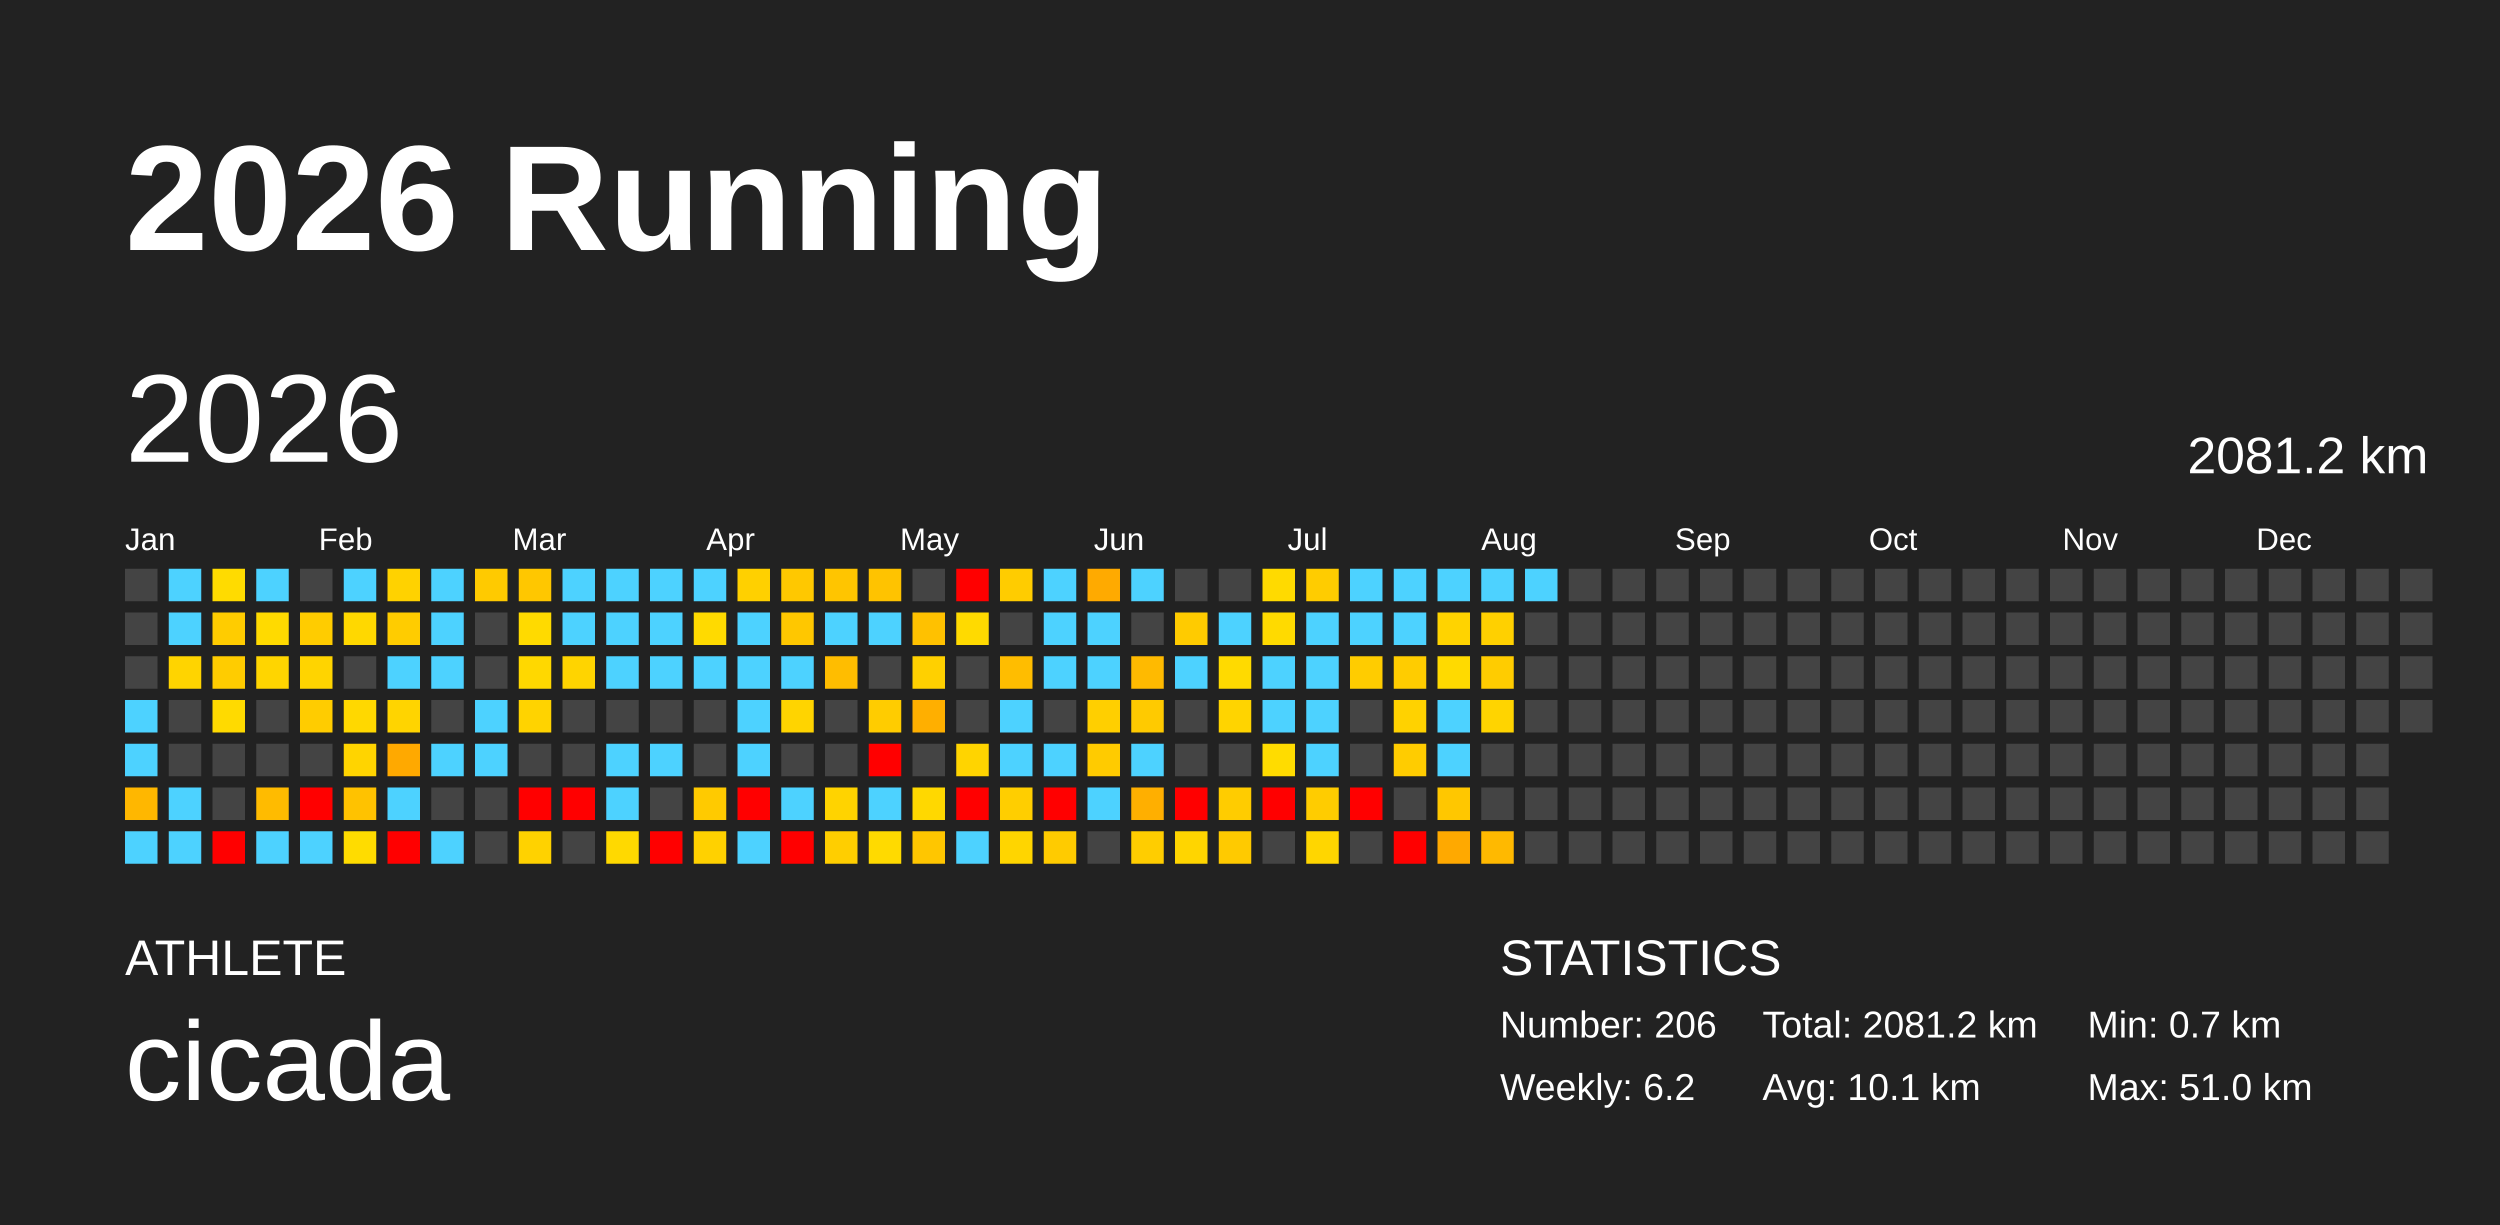
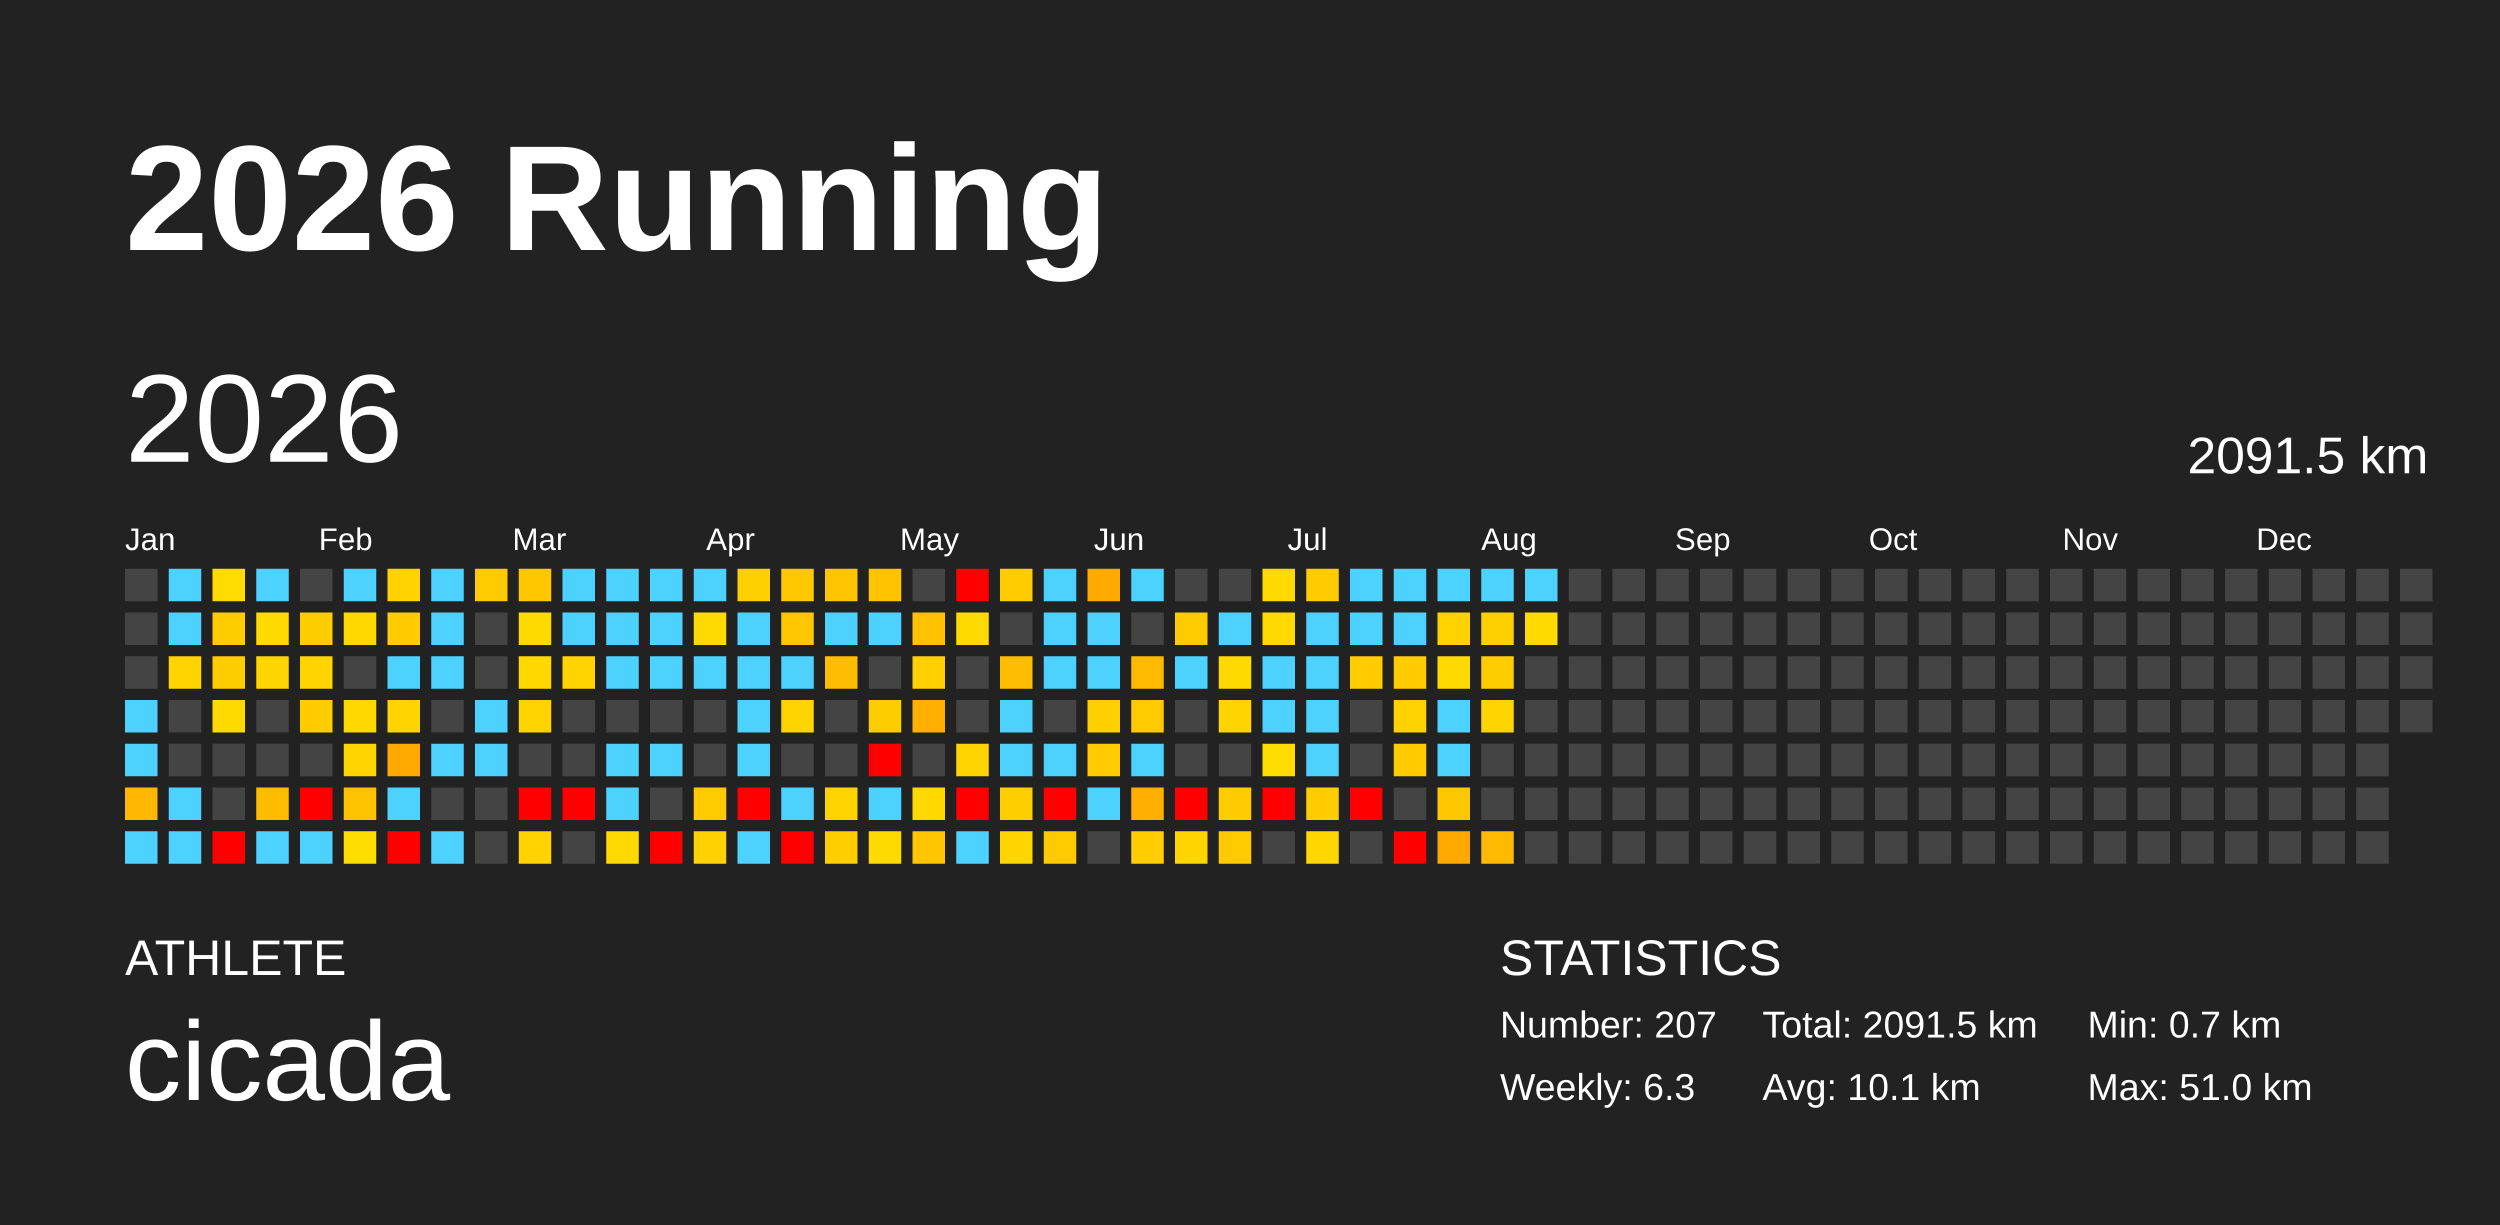
<svg xmlns="http://www.w3.org/2000/svg" baseProfile="full" height="98mm" version="1.1" viewBox="0,0,200,98" width="200mm">
  <defs />
  <rect fill="#222222" height="98" width="200" x="0" y="0" />
  <text fill="#FFFFFF" style="font-size:12px; font-family:Arial; font-weight:bold;" x="10" y="20">2026 Running</text>
  <text fill="#FFFFFF" style="font-size:4px; font-family:Arial" x="10" y="78">ATHLETE</text>
  <text fill="#FFFFFF" style="font-size:9px; font-family:Arial" x="10" y="88">cicada</text>
  <text fill="#FFFFFF" style="font-size:4px; font-family:Arial" x="120" y="78">STATISTICS</text>
-   <text fill="#FFFFFF" style="font-size:3px; font-family:Arial" x="120" y="83">Number: 206</text>
-   <text fill="#FFFFFF" style="font-size:3px; font-family:Arial" x="120" y="88">Weekly: 6.2</text>
-   <text fill="#FFFFFF" style="font-size:3px; font-family:Arial" x="141" y="83">Total: 2081.2 km</text>
+   <text fill="#FFFFFF" style="font-size:3px; font-family:Arial" x="120" y="83">Number: 207</text>
+   <text fill="#FFFFFF" style="font-size:3px; font-family:Arial" x="120" y="88">Weekly: 6.3</text>
+   <text fill="#FFFFFF" style="font-size:3px; font-family:Arial" x="141" y="83">Total: 2091.5 km</text>
  <text fill="#FFFFFF" style="font-size:3px; font-family:Arial" x="141" y="88">Avg: 10.1 km</text>
  <text fill="#FFFFFF" style="font-size:3px; font-family:Arial" x="167" y="83">Min: 0.7 km</text>
  <text fill="#FFFFFF" style="font-size:3px; font-family:Arial" x="167" y="88">Max: 51.0 km</text>
  <text dominant-baseline="hanging" fill="#FFFFFF" style="font-size:10.0px; font-family:Arial;" x="10" y="30">2026</text>
-   <text dominant-baseline="hanging" fill="#FFFFFF" style="font-size:4.125px; font-family:Arial;" x="175" y="35">2081.2 km</text>
+   <text dominant-baseline="hanging" fill="#FFFFFF" style="font-size:4.125px; font-family:Arial;" x="175" y="35">2091.5 km</text>
  <text fill="#FFFFFF" style="font-size:2.5px; font-family:Arial" x="10.0" y="44">Jan</text>
  <text fill="#FFFFFF" style="font-size:2.5px; font-family:Arial" x="25.5" y="44">Feb</text>
  <text fill="#FFFFFF" style="font-size:2.5px; font-family:Arial" x="41.0" y="44">Mar</text>
  <text fill="#FFFFFF" style="font-size:2.5px; font-family:Arial" x="56.5" y="44">Apr</text>
  <text fill="#FFFFFF" style="font-size:2.5px; font-family:Arial" x="72.0" y="44">May</text>
  <text fill="#FFFFFF" style="font-size:2.5px; font-family:Arial" x="87.5" y="44">Jun</text>
  <text fill="#FFFFFF" style="font-size:2.5px; font-family:Arial" x="103.0" y="44">Jul</text>
  <text fill="#FFFFFF" style="font-size:2.5px; font-family:Arial" x="118.5" y="44">Aug</text>
  <text fill="#FFFFFF" style="font-size:2.5px; font-family:Arial" x="134.0" y="44">Sep</text>
  <text fill="#FFFFFF" style="font-size:2.5px; font-family:Arial" x="149.5" y="44">Oct</text>
  <text fill="#FFFFFF" style="font-size:2.5px; font-family:Arial" x="165.0" y="44">Nov</text>
  <text fill="#FFFFFF" style="font-size:2.5px; font-family:Arial" x="180.5" y="44">Dec</text>
  <rect fill="#444444" height="2.6" width="2.6" x="10.0" y="45.5" />
  <rect fill="#444444" height="2.6" width="2.6" x="10.0" y="49.0" />
  <rect fill="#444444" height="2.6" width="2.6" x="10.0" y="52.5" />
  <rect fill="#4dd2ff" height="2.6" width="2.6" x="10.0" y="56.0" />
  <rect fill="#4dd2ff" height="2.6" width="2.6" x="10.0" y="59.5" />
  <rect fill="#ffb700" height="2.6" width="2.6" x="10.0" y="63.0" />
  <rect fill="#4dd2ff" height="2.6" width="2.6" x="10.0" y="66.5" />
  <rect fill="#4dd2ff" height="2.6" width="2.6" x="13.5" y="45.5" />
  <rect fill="#4dd2ff" height="2.6" width="2.6" x="13.5" y="49.0" />
  <rect fill="#ffd400" height="2.6" width="2.6" x="13.5" y="52.5" />
  <rect fill="#444444" height="2.6" width="2.6" x="13.5" y="56.0" />
  <rect fill="#444444" height="2.6" width="2.6" x="13.5" y="59.5" />
  <rect fill="#4dd2ff" height="2.6" width="2.6" x="13.5" y="63.0" />
  <rect fill="#4dd2ff" height="2.6" width="2.6" x="13.5" y="66.5" />
  <rect fill="#ffdb00" height="2.6" width="2.6" x="17.0" y="45.5" />
  <rect fill="#ffcc00" height="2.6" width="2.6" x="17.0" y="49.0" />
  <rect fill="#ffcc00" height="2.6" width="2.6" x="17.0" y="52.5" />
  <rect fill="#ffda00" height="2.6" width="2.6" x="17.0" y="56.0" />
  <rect fill="#444444" height="2.6" width="2.6" x="17.0" y="59.5" />
  <rect fill="#444444" height="2.6" width="2.6" x="17.0" y="63.0" />
  <rect fill="red" height="2.6" width="2.6" x="17.0" y="66.5" />
  <rect fill="#4dd2ff" height="2.6" width="2.6" x="20.5" y="45.5" />
  <rect fill="#ffda00" height="2.6" width="2.6" x="20.5" y="49.0" />
  <rect fill="#ffd500" height="2.6" width="2.6" x="20.5" y="52.5" />
  <rect fill="#444444" height="2.6" width="2.6" x="20.5" y="56.0" />
  <rect fill="#444444" height="2.6" width="2.6" x="20.5" y="59.5" />
  <rect fill="#ffbb00" height="2.6" width="2.6" x="20.5" y="63.0" />
  <rect fill="#4dd2ff" height="2.6" width="2.6" x="20.5" y="66.5" />
  <rect fill="#444444" height="2.6" width="2.6" x="24.0" y="45.5" />
  <rect fill="#ffcc00" height="2.6" width="2.6" x="24.0" y="49.0" />
  <rect fill="#ffd400" height="2.6" width="2.6" x="24.0" y="52.5" />
  <rect fill="#ffcc00" height="2.6" width="2.6" x="24.0" y="56.0" />
  <rect fill="#444444" height="2.6" width="2.6" x="24.0" y="59.5" />
  <rect fill="red" height="2.6" width="2.6" x="24.0" y="63.0" />
  <rect fill="#4dd2ff" height="2.6" width="2.6" x="24.0" y="66.5" />
  <rect fill="#4dd2ff" height="2.6" width="2.6" x="27.5" y="45.5" />
  <rect fill="#ffd800" height="2.6" width="2.6" x="27.5" y="49.0" />
  <rect fill="#444444" height="2.6" width="2.6" x="27.5" y="52.5" />
  <rect fill="#ffd800" height="2.6" width="2.6" x="27.5" y="56.0" />
  <rect fill="#ffd400" height="2.6" width="2.6" x="27.5" y="59.5" />
  <rect fill="#ffc200" height="2.6" width="2.6" x="27.5" y="63.0" />
  <rect fill="#ffdc00" height="2.6" width="2.6" x="27.5" y="66.5" />
  <rect fill="#ffd200" height="2.6" width="2.6" x="31.0" y="45.5" />
  <rect fill="#ffcc00" height="2.6" width="2.6" x="31.0" y="49.0" />
  <rect fill="#4dd2ff" height="2.6" width="2.6" x="31.0" y="52.5" />
  <rect fill="#ffd400" height="2.6" width="2.6" x="31.0" y="56.0" />
  <rect fill="#ffa900" height="2.6" width="2.6" x="31.0" y="59.5" />
  <rect fill="#4dd2ff" height="2.6" width="2.6" x="31.0" y="63.0" />
  <rect fill="red" height="2.6" width="2.6" x="31.0" y="66.5" />
  <rect fill="#4dd2ff" height="2.6" width="2.6" x="34.5" y="45.5" />
  <rect fill="#4dd2ff" height="2.6" width="2.6" x="34.5" y="49.0" />
  <rect fill="#4dd2ff" height="2.6" width="2.6" x="34.5" y="52.5" />
  <rect fill="#444444" height="2.6" width="2.6" x="34.5" y="56.0" />
  <rect fill="#4dd2ff" height="2.6" width="2.6" x="34.5" y="59.5" />
  <rect fill="#444444" height="2.6" width="2.6" x="34.5" y="63.0" />
  <rect fill="#4dd2ff" height="2.6" width="2.6" x="34.5" y="66.5" />
  <rect fill="#ffca00" height="2.6" width="2.6" x="38.0" y="45.5" />
  <rect fill="#444444" height="2.6" width="2.6" x="38.0" y="49.0" />
  <rect fill="#444444" height="2.6" width="2.6" x="38.0" y="52.5" />
  <rect fill="#4dd2ff" height="2.6" width="2.6" x="38.0" y="56.0" />
  <rect fill="#4dd2ff" height="2.6" width="2.6" x="38.0" y="59.5" />
  <rect fill="#444444" height="2.6" width="2.6" x="38.0" y="63.0" />
  <rect fill="#444444" height="2.6" width="2.6" x="38.0" y="66.5" />
  <rect fill="#ffc700" height="2.6" width="2.6" x="41.5" y="45.5" />
  <rect fill="#ffda00" height="2.6" width="2.6" x="41.5" y="49.0" />
  <rect fill="#ffd800" height="2.6" width="2.6" x="41.5" y="52.5" />
  <rect fill="#ffd300" height="2.6" width="2.6" x="41.5" y="56.0" />
  <rect fill="#444444" height="2.6" width="2.6" x="41.5" y="59.5" />
  <rect fill="red" height="2.6" width="2.6" x="41.5" y="63.0" />
  <rect fill="#ffd200" height="2.6" width="2.6" x="41.5" y="66.5" />
  <rect fill="#4dd2ff" height="2.6" width="2.6" x="45.0" y="45.5" />
  <rect fill="#4dd2ff" height="2.6" width="2.6" x="45.0" y="49.0" />
  <rect fill="#ffd400" height="2.6" width="2.6" x="45.0" y="52.5" />
  <rect fill="#444444" height="2.6" width="2.6" x="45.0" y="56.0" />
  <rect fill="#444444" height="2.6" width="2.6" x="45.0" y="59.5" />
  <rect fill="red" height="2.6" width="2.6" x="45.0" y="63.0" />
  <rect fill="#444444" height="2.6" width="2.6" x="45.0" y="66.5" />
  <rect fill="#4dd2ff" height="2.6" width="2.6" x="48.5" y="45.5" />
  <rect fill="#4dd2ff" height="2.6" width="2.6" x="48.5" y="49.0" />
  <rect fill="#4dd2ff" height="2.6" width="2.6" x="48.5" y="52.5" />
  <rect fill="#444444" height="2.6" width="2.6" x="48.5" y="56.0" />
  <rect fill="#4dd2ff" height="2.6" width="2.6" x="48.5" y="59.5" />
  <rect fill="#4dd2ff" height="2.6" width="2.6" x="48.5" y="63.0" />
  <rect fill="#ffd900" height="2.6" width="2.6" x="48.5" y="66.5" />
  <rect fill="#4dd2ff" height="2.6" width="2.6" x="52.0" y="45.5" />
  <rect fill="#4dd2ff" height="2.6" width="2.6" x="52.0" y="49.0" />
  <rect fill="#4dd2ff" height="2.6" width="2.6" x="52.0" y="52.5" />
  <rect fill="#444444" height="2.6" width="2.6" x="52.0" y="56.0" />
  <rect fill="#4dd2ff" height="2.6" width="2.6" x="52.0" y="59.5" />
  <rect fill="#444444" height="2.6" width="2.6" x="52.0" y="63.0" />
  <rect fill="red" height="2.6" width="2.6" x="52.0" y="66.5" />
  <rect fill="#4dd2ff" height="2.6" width="2.6" x="55.5" y="45.5" />
  <rect fill="#ffda00" height="2.6" width="2.6" x="55.5" y="49.0" />
  <rect fill="#4dd2ff" height="2.6" width="2.6" x="55.5" y="52.5" />
  <rect fill="#444444" height="2.6" width="2.6" x="55.5" y="56.0" />
  <rect fill="#444444" height="2.6" width="2.6" x="55.5" y="59.5" />
  <rect fill="#ffca00" height="2.6" width="2.6" x="55.5" y="63.0" />
  <rect fill="#ffd100" height="2.6" width="2.6" x="55.5" y="66.5" />
  <rect fill="#ffd000" height="2.6" width="2.6" x="59.0" y="45.5" />
  <rect fill="#4dd2ff" height="2.6" width="2.6" x="59.0" y="49.0" />
  <rect fill="#4dd2ff" height="2.6" width="2.6" x="59.0" y="52.5" />
  <rect fill="#4dd2ff" height="2.6" width="2.6" x="59.0" y="56.0" />
  <rect fill="#4dd2ff" height="2.6" width="2.6" x="59.0" y="59.5" />
  <rect fill="red" height="2.6" width="2.6" x="59.0" y="63.0" />
  <rect fill="#4dd2ff" height="2.6" width="2.6" x="59.0" y="66.5" />
  <rect fill="#ffc800" height="2.6" width="2.6" x="62.5" y="45.5" />
  <rect fill="#ffc700" height="2.6" width="2.6" x="62.5" y="49.0" />
  <rect fill="#4dd2ff" height="2.6" width="2.6" x="62.5" y="52.5" />
  <rect fill="#ffd400" height="2.6" width="2.6" x="62.5" y="56.0" />
  <rect fill="#444444" height="2.6" width="2.6" x="62.5" y="59.5" />
  <rect fill="#4dd2ff" height="2.6" width="2.6" x="62.5" y="63.0" />
  <rect fill="red" height="2.6" width="2.6" x="62.5" y="66.5" />
  <rect fill="#ffc500" height="2.6" width="2.6" x="66.0" y="45.5" />
  <rect fill="#4dd2ff" height="2.6" width="2.6" x="66.0" y="49.0" />
  <rect fill="#ffbd00" height="2.6" width="2.6" x="66.0" y="52.5" />
  <rect fill="#444444" height="2.6" width="2.6" x="66.0" y="56.0" />
  <rect fill="#444444" height="2.6" width="2.6" x="66.0" y="59.5" />
  <rect fill="#ffd300" height="2.6" width="2.6" x="66.0" y="63.0" />
  <rect fill="#ffce00" height="2.6" width="2.6" x="66.0" y="66.5" />
  <rect fill="#ffc300" height="2.6" width="2.6" x="69.5" y="45.5" />
  <rect fill="#4dd2ff" height="2.6" width="2.6" x="69.5" y="49.0" />
  <rect fill="#444444" height="2.6" width="2.6" x="69.5" y="52.5" />
  <rect fill="#ffcc00" height="2.6" width="2.6" x="69.5" y="56.0" />
  <rect fill="red" height="2.6" width="2.6" x="69.5" y="59.5" />
  <rect fill="#4dd2ff" height="2.6" width="2.6" x="69.5" y="63.0" />
  <rect fill="#ffda00" height="2.6" width="2.6" x="69.5" y="66.5" />
  <rect fill="#444444" height="2.6" width="2.6" x="73.0" y="45.5" />
  <rect fill="#ffc100" height="2.6" width="2.6" x="73.0" y="49.0" />
  <rect fill="#ffd000" height="2.6" width="2.6" x="73.0" y="52.5" />
  <rect fill="#ffaf00" height="2.6" width="2.6" x="73.0" y="56.0" />
  <rect fill="#444444" height="2.6" width="2.6" x="73.0" y="59.5" />
  <rect fill="#ffd800" height="2.6" width="2.6" x="73.0" y="63.0" />
  <rect fill="#ffc600" height="2.6" width="2.6" x="73.0" y="66.5" />
  <rect fill="red" height="2.6" width="2.6" x="76.5" y="45.5" />
  <rect fill="#ffda00" height="2.6" width="2.6" x="76.5" y="49.0" />
  <rect fill="#444444" height="2.6" width="2.6" x="76.5" y="52.5" />
  <rect fill="#444444" height="2.6" width="2.6" x="76.5" y="56.0" />
  <rect fill="#ffd400" height="2.6" width="2.6" x="76.5" y="59.5" />
  <rect fill="red" height="2.6" width="2.6" x="76.5" y="63.0" />
  <rect fill="#4dd2ff" height="2.6" width="2.6" x="76.5" y="66.5" />
  <rect fill="#ffcc00" height="2.6" width="2.6" x="80.0" y="45.5" />
  <rect fill="#444444" height="2.6" width="2.6" x="80.0" y="49.0" />
  <rect fill="#ffbd00" height="2.6" width="2.6" x="80.0" y="52.5" />
  <rect fill="#4dd2ff" height="2.6" width="2.6" x="80.0" y="56.0" />
  <rect fill="#4dd2ff" height="2.6" width="2.6" x="80.0" y="59.5" />
  <rect fill="#ffce00" height="2.6" width="2.6" x="80.0" y="63.0" />
  <rect fill="#ffd500" height="2.6" width="2.6" x="80.0" y="66.5" />
  <rect fill="#4dd2ff" height="2.6" width="2.6" x="83.5" y="45.5" />
  <rect fill="#4dd2ff" height="2.6" width="2.6" x="83.5" y="49.0" />
  <rect fill="#4dd2ff" height="2.6" width="2.6" x="83.5" y="52.5" />
  <rect fill="#444444" height="2.6" width="2.6" x="83.5" y="56.0" />
  <rect fill="#4dd2ff" height="2.6" width="2.6" x="83.5" y="59.5" />
  <rect fill="red" height="2.6" width="2.6" x="83.5" y="63.0" />
  <rect fill="#ffcb00" height="2.6" width="2.6" x="83.5" y="66.5" />
  <rect fill="#ffaa00" height="2.6" width="2.6" x="87.0" y="45.5" />
  <rect fill="#4dd2ff" height="2.6" width="2.6" x="87.0" y="49.0" />
  <rect fill="#4dd2ff" height="2.6" width="2.6" x="87.0" y="52.5" />
  <rect fill="#ffcf00" height="2.6" width="2.6" x="87.0" y="56.0" />
  <rect fill="#ffcb00" height="2.6" width="2.6" x="87.0" y="59.5" />
  <rect fill="#4dd2ff" height="2.6" width="2.6" x="87.0" y="63.0" />
  <rect fill="#444444" height="2.6" width="2.6" x="87.0" y="66.5" />
  <rect fill="#4dd2ff" height="2.6" width="2.6" x="90.5" y="45.5" />
  <rect fill="#444444" height="2.6" width="2.6" x="90.5" y="49.0" />
  <rect fill="#ffba00" height="2.6" width="2.6" x="90.5" y="52.5" />
  <rect fill="#ffca00" height="2.6" width="2.6" x="90.5" y="56.0" />
  <rect fill="#4dd2ff" height="2.6" width="2.6" x="90.5" y="59.5" />
  <rect fill="#ffaf00" height="2.6" width="2.6" x="90.5" y="63.0" />
  <rect fill="#ffcd00" height="2.6" width="2.6" x="90.5" y="66.5" />
  <rect fill="#444444" height="2.6" width="2.6" x="94.0" y="45.5" />
  <rect fill="#ffcb00" height="2.6" width="2.6" x="94.0" y="49.0" />
  <rect fill="#4dd2ff" height="2.6" width="2.6" x="94.0" y="52.5" />
  <rect fill="#444444" height="2.6" width="2.6" x="94.0" y="56.0" />
  <rect fill="#444444" height="2.6" width="2.6" x="94.0" y="59.5" />
  <rect fill="red" height="2.6" width="2.6" x="94.0" y="63.0" />
  <rect fill="#ffd500" height="2.6" width="2.6" x="94.0" y="66.5" />
  <rect fill="#444444" height="2.6" width="2.6" x="97.5" y="45.5" />
  <rect fill="#4dd2ff" height="2.6" width="2.6" x="97.5" y="49.0" />
  <rect fill="#ffda00" height="2.6" width="2.6" x="97.5" y="52.5" />
  <rect fill="#ffd400" height="2.6" width="2.6" x="97.5" y="56.0" />
  <rect fill="#444444" height="2.6" width="2.6" x="97.5" y="59.5" />
  <rect fill="#ffcc00" height="2.6" width="2.6" x="97.5" y="63.0" />
  <rect fill="#ffca00" height="2.6" width="2.6" x="97.5" y="66.5" />
  <rect fill="#ffda00" height="2.6" width="2.6" x="101.0" y="45.5" />
  <rect fill="#ffda00" height="2.6" width="2.6" x="101.0" y="49.0" />
  <rect fill="#4dd2ff" height="2.6" width="2.6" x="101.0" y="52.5" />
  <rect fill="#4dd2ff" height="2.6" width="2.6" x="101.0" y="56.0" />
  <rect fill="#ffdc00" height="2.6" width="2.6" x="101.0" y="59.5" />
  <rect fill="red" height="2.6" width="2.6" x="101.0" y="63.0" />
  <rect fill="#444444" height="2.6" width="2.6" x="101.0" y="66.5" />
  <rect fill="#ffcc00" height="2.6" width="2.6" x="104.5" y="45.5" />
  <rect fill="#4dd2ff" height="2.6" width="2.6" x="104.5" y="49.0" />
  <rect fill="#4dd2ff" height="2.6" width="2.6" x="104.5" y="52.5" />
  <rect fill="#4dd2ff" height="2.6" width="2.6" x="104.5" y="56.0" />
  <rect fill="#4dd2ff" height="2.6" width="2.6" x="104.5" y="59.5" />
  <rect fill="#ffcc00" height="2.6" width="2.6" x="104.5" y="63.0" />
  <rect fill="#ffd600" height="2.6" width="2.6" x="104.5" y="66.5" />
  <rect fill="#4dd2ff" height="2.6" width="2.6" x="108.0" y="45.5" />
  <rect fill="#4dd2ff" height="2.6" width="2.6" x="108.0" y="49.0" />
  <rect fill="#ffcc00" height="2.6" width="2.6" x="108.0" y="52.5" />
  <rect fill="#444444" height="2.6" width="2.6" x="108.0" y="56.0" />
  <rect fill="#444444" height="2.6" width="2.6" x="108.0" y="59.5" />
  <rect fill="red" height="2.6" width="2.6" x="108.0" y="63.0" />
  <rect fill="#444444" height="2.6" width="2.6" x="108.0" y="66.5" />
  <rect fill="#4dd2ff" height="2.6" width="2.6" x="111.5" y="45.5" />
  <rect fill="#4dd2ff" height="2.6" width="2.6" x="111.5" y="49.0" />
  <rect fill="#ffcc00" height="2.6" width="2.6" x="111.5" y="52.5" />
  <rect fill="#ffd200" height="2.6" width="2.6" x="111.5" y="56.0" />
  <rect fill="#ffcc00" height="2.6" width="2.6" x="111.5" y="59.5" />
  <rect fill="#444444" height="2.6" width="2.6" x="111.5" y="63.0" />
  <rect fill="red" height="2.6" width="2.6" x="111.5" y="66.5" />
  <rect fill="#4dd2ff" height="2.6" width="2.6" x="115.0" y="45.5" />
  <rect fill="#ffd300" height="2.6" width="2.6" x="115.0" y="49.0" />
  <rect fill="#ffda00" height="2.6" width="2.6" x="115.0" y="52.5" />
  <rect fill="#4dd2ff" height="2.6" width="2.6" x="115.0" y="56.0" />
  <rect fill="#4dd2ff" height="2.6" width="2.6" x="115.0" y="59.5" />
  <rect fill="#ffc700" height="2.6" width="2.6" x="115.0" y="63.0" />
  <rect fill="#ffa900" height="2.6" width="2.6" x="115.0" y="66.5" />
  <rect fill="#4dd2ff" height="2.6" width="2.6" x="118.5" y="45.5" />
  <rect fill="#ffd000" height="2.6" width="2.6" x="118.5" y="49.0" />
  <rect fill="#ffcc00" height="2.6" width="2.6" x="118.5" y="52.5" />
  <rect fill="#ffd400" height="2.6" width="2.6" x="118.5" y="56.0" />
  <rect fill="#444444" height="2.6" width="2.6" x="118.5" y="59.5" />
  <rect fill="#444444" height="2.6" width="2.6" x="118.5" y="63.0" />
  <rect fill="#ffb900" height="2.6" width="2.6" x="118.5" y="66.5" />
  <rect fill="#4dd2ff" height="2.6" width="2.6" x="122.0" y="45.5" />
-   <rect fill="#444444" height="2.6" width="2.6" x="122.0" y="49.0" />
+   <rect fill="#ffda00" height="2.6" width="2.6" x="122.0" y="49.0" />
  <rect fill="#444444" height="2.6" width="2.6" x="122.0" y="52.5" />
  <rect fill="#444444" height="2.6" width="2.6" x="122.0" y="56.0" />
  <rect fill="#444444" height="2.6" width="2.6" x="122.0" y="59.5" />
  <rect fill="#444444" height="2.6" width="2.6" x="122.0" y="63.0" />
  <rect fill="#444444" height="2.6" width="2.6" x="122.0" y="66.5" />
  <rect fill="#444444" height="2.6" width="2.6" x="125.5" y="45.5" />
  <rect fill="#444444" height="2.6" width="2.6" x="125.5" y="49.0" />
  <rect fill="#444444" height="2.6" width="2.6" x="125.5" y="52.5" />
  <rect fill="#444444" height="2.6" width="2.6" x="125.5" y="56.0" />
  <rect fill="#444444" height="2.6" width="2.6" x="125.5" y="59.5" />
  <rect fill="#444444" height="2.6" width="2.6" x="125.5" y="63.0" />
  <rect fill="#444444" height="2.6" width="2.6" x="125.5" y="66.5" />
  <rect fill="#444444" height="2.6" width="2.6" x="129.0" y="45.5" />
  <rect fill="#444444" height="2.6" width="2.6" x="129.0" y="49.0" />
  <rect fill="#444444" height="2.6" width="2.6" x="129.0" y="52.5" />
  <rect fill="#444444" height="2.6" width="2.6" x="129.0" y="56.0" />
  <rect fill="#444444" height="2.6" width="2.6" x="129.0" y="59.5" />
  <rect fill="#444444" height="2.6" width="2.6" x="129.0" y="63.0" />
  <rect fill="#444444" height="2.6" width="2.6" x="129.0" y="66.5" />
  <rect fill="#444444" height="2.6" width="2.6" x="132.5" y="45.5" />
  <rect fill="#444444" height="2.6" width="2.6" x="132.5" y="49.0" />
  <rect fill="#444444" height="2.6" width="2.6" x="132.5" y="52.5" />
  <rect fill="#444444" height="2.6" width="2.6" x="132.5" y="56.0" />
  <rect fill="#444444" height="2.6" width="2.6" x="132.5" y="59.5" />
  <rect fill="#444444" height="2.6" width="2.6" x="132.5" y="63.0" />
  <rect fill="#444444" height="2.6" width="2.6" x="132.5" y="66.5" />
  <rect fill="#444444" height="2.6" width="2.6" x="136.0" y="45.5" />
  <rect fill="#444444" height="2.6" width="2.6" x="136.0" y="49.0" />
  <rect fill="#444444" height="2.6" width="2.6" x="136.0" y="52.5" />
  <rect fill="#444444" height="2.6" width="2.6" x="136.0" y="56.0" />
  <rect fill="#444444" height="2.6" width="2.6" x="136.0" y="59.5" />
  <rect fill="#444444" height="2.6" width="2.6" x="136.0" y="63.0" />
  <rect fill="#444444" height="2.6" width="2.6" x="136.0" y="66.5" />
  <rect fill="#444444" height="2.6" width="2.6" x="139.5" y="45.5" />
  <rect fill="#444444" height="2.6" width="2.6" x="139.5" y="49.0" />
  <rect fill="#444444" height="2.6" width="2.6" x="139.5" y="52.5" />
  <rect fill="#444444" height="2.6" width="2.6" x="139.5" y="56.0" />
  <rect fill="#444444" height="2.6" width="2.6" x="139.5" y="59.5" />
  <rect fill="#444444" height="2.6" width="2.6" x="139.5" y="63.0" />
  <rect fill="#444444" height="2.6" width="2.6" x="139.5" y="66.5" />
  <rect fill="#444444" height="2.6" width="2.6" x="143.0" y="45.5" />
  <rect fill="#444444" height="2.6" width="2.6" x="143.0" y="49.0" />
  <rect fill="#444444" height="2.6" width="2.6" x="143.0" y="52.5" />
  <rect fill="#444444" height="2.6" width="2.6" x="143.0" y="56.0" />
  <rect fill="#444444" height="2.6" width="2.6" x="143.0" y="59.5" />
  <rect fill="#444444" height="2.6" width="2.6" x="143.0" y="63.0" />
  <rect fill="#444444" height="2.6" width="2.6" x="143.0" y="66.5" />
  <rect fill="#444444" height="2.6" width="2.6" x="146.5" y="45.5" />
  <rect fill="#444444" height="2.6" width="2.6" x="146.5" y="49.0" />
  <rect fill="#444444" height="2.6" width="2.6" x="146.5" y="52.5" />
  <rect fill="#444444" height="2.6" width="2.6" x="146.5" y="56.0" />
  <rect fill="#444444" height="2.6" width="2.6" x="146.5" y="59.5" />
  <rect fill="#444444" height="2.6" width="2.6" x="146.5" y="63.0" />
  <rect fill="#444444" height="2.6" width="2.6" x="146.5" y="66.5" />
  <rect fill="#444444" height="2.6" width="2.6" x="150.0" y="45.5" />
  <rect fill="#444444" height="2.6" width="2.6" x="150.0" y="49.0" />
  <rect fill="#444444" height="2.6" width="2.6" x="150.0" y="52.5" />
  <rect fill="#444444" height="2.6" width="2.6" x="150.0" y="56.0" />
  <rect fill="#444444" height="2.6" width="2.6" x="150.0" y="59.5" />
  <rect fill="#444444" height="2.6" width="2.6" x="150.0" y="63.0" />
  <rect fill="#444444" height="2.6" width="2.6" x="150.0" y="66.5" />
  <rect fill="#444444" height="2.6" width="2.6" x="153.5" y="45.5" />
  <rect fill="#444444" height="2.6" width="2.6" x="153.5" y="49.0" />
  <rect fill="#444444" height="2.6" width="2.6" x="153.5" y="52.5" />
  <rect fill="#444444" height="2.6" width="2.6" x="153.5" y="56.0" />
  <rect fill="#444444" height="2.6" width="2.6" x="153.5" y="59.5" />
  <rect fill="#444444" height="2.6" width="2.6" x="153.5" y="63.0" />
  <rect fill="#444444" height="2.6" width="2.6" x="153.5" y="66.5" />
  <rect fill="#444444" height="2.6" width="2.6" x="157.0" y="45.5" />
  <rect fill="#444444" height="2.6" width="2.6" x="157.0" y="49.0" />
  <rect fill="#444444" height="2.6" width="2.6" x="157.0" y="52.5" />
  <rect fill="#444444" height="2.6" width="2.6" x="157.0" y="56.0" />
  <rect fill="#444444" height="2.6" width="2.6" x="157.0" y="59.5" />
  <rect fill="#444444" height="2.6" width="2.6" x="157.0" y="63.0" />
  <rect fill="#444444" height="2.6" width="2.6" x="157.0" y="66.5" />
  <rect fill="#444444" height="2.6" width="2.6" x="160.5" y="45.5" />
  <rect fill="#444444" height="2.6" width="2.6" x="160.5" y="49.0" />
  <rect fill="#444444" height="2.6" width="2.6" x="160.5" y="52.5" />
  <rect fill="#444444" height="2.6" width="2.6" x="160.5" y="56.0" />
  <rect fill="#444444" height="2.6" width="2.6" x="160.5" y="59.5" />
  <rect fill="#444444" height="2.6" width="2.6" x="160.5" y="63.0" />
  <rect fill="#444444" height="2.6" width="2.6" x="160.5" y="66.5" />
  <rect fill="#444444" height="2.6" width="2.6" x="164.0" y="45.5" />
  <rect fill="#444444" height="2.6" width="2.6" x="164.0" y="49.0" />
  <rect fill="#444444" height="2.6" width="2.6" x="164.0" y="52.5" />
  <rect fill="#444444" height="2.6" width="2.6" x="164.0" y="56.0" />
  <rect fill="#444444" height="2.6" width="2.6" x="164.0" y="59.5" />
  <rect fill="#444444" height="2.6" width="2.6" x="164.0" y="63.0" />
  <rect fill="#444444" height="2.6" width="2.6" x="164.0" y="66.5" />
  <rect fill="#444444" height="2.6" width="2.6" x="167.5" y="45.5" />
  <rect fill="#444444" height="2.6" width="2.6" x="167.5" y="49.0" />
  <rect fill="#444444" height="2.6" width="2.6" x="167.5" y="52.5" />
  <rect fill="#444444" height="2.6" width="2.6" x="167.5" y="56.0" />
  <rect fill="#444444" height="2.6" width="2.6" x="167.5" y="59.5" />
  <rect fill="#444444" height="2.6" width="2.6" x="167.5" y="63.0" />
  <rect fill="#444444" height="2.6" width="2.6" x="167.5" y="66.5" />
  <rect fill="#444444" height="2.6" width="2.6" x="171.0" y="45.5" />
  <rect fill="#444444" height="2.6" width="2.6" x="171.0" y="49.0" />
  <rect fill="#444444" height="2.6" width="2.6" x="171.0" y="52.5" />
  <rect fill="#444444" height="2.6" width="2.6" x="171.0" y="56.0" />
  <rect fill="#444444" height="2.6" width="2.6" x="171.0" y="59.5" />
  <rect fill="#444444" height="2.6" width="2.6" x="171.0" y="63.0" />
  <rect fill="#444444" height="2.6" width="2.6" x="171.0" y="66.5" />
  <rect fill="#444444" height="2.6" width="2.6" x="174.5" y="45.5" />
  <rect fill="#444444" height="2.6" width="2.6" x="174.5" y="49.0" />
  <rect fill="#444444" height="2.6" width="2.6" x="174.5" y="52.5" />
  <rect fill="#444444" height="2.6" width="2.6" x="174.5" y="56.0" />
  <rect fill="#444444" height="2.6" width="2.6" x="174.5" y="59.5" />
  <rect fill="#444444" height="2.6" width="2.6" x="174.5" y="63.0" />
  <rect fill="#444444" height="2.6" width="2.6" x="174.5" y="66.5" />
  <rect fill="#444444" height="2.6" width="2.6" x="178.0" y="45.5" />
  <rect fill="#444444" height="2.6" width="2.6" x="178.0" y="49.0" />
  <rect fill="#444444" height="2.6" width="2.6" x="178.0" y="52.5" />
  <rect fill="#444444" height="2.6" width="2.6" x="178.0" y="56.0" />
  <rect fill="#444444" height="2.6" width="2.6" x="178.0" y="59.5" />
  <rect fill="#444444" height="2.6" width="2.6" x="178.0" y="63.0" />
  <rect fill="#444444" height="2.6" width="2.6" x="178.0" y="66.5" />
  <rect fill="#444444" height="2.6" width="2.6" x="181.5" y="45.5" />
  <rect fill="#444444" height="2.6" width="2.6" x="181.5" y="49.0" />
  <rect fill="#444444" height="2.6" width="2.6" x="181.5" y="52.5" />
  <rect fill="#444444" height="2.6" width="2.6" x="181.5" y="56.0" />
  <rect fill="#444444" height="2.6" width="2.6" x="181.5" y="59.5" />
  <rect fill="#444444" height="2.6" width="2.6" x="181.5" y="63.0" />
  <rect fill="#444444" height="2.6" width="2.6" x="181.5" y="66.5" />
  <rect fill="#444444" height="2.6" width="2.6" x="185.0" y="45.5" />
  <rect fill="#444444" height="2.6" width="2.6" x="185.0" y="49.0" />
  <rect fill="#444444" height="2.6" width="2.6" x="185.0" y="52.5" />
  <rect fill="#444444" height="2.6" width="2.6" x="185.0" y="56.0" />
  <rect fill="#444444" height="2.6" width="2.6" x="185.0" y="59.5" />
  <rect fill="#444444" height="2.6" width="2.6" x="185.0" y="63.0" />
  <rect fill="#444444" height="2.6" width="2.6" x="185.0" y="66.5" />
  <rect fill="#444444" height="2.6" width="2.6" x="188.5" y="45.5" />
  <rect fill="#444444" height="2.6" width="2.6" x="188.5" y="49.0" />
  <rect fill="#444444" height="2.6" width="2.6" x="188.5" y="52.5" />
  <rect fill="#444444" height="2.6" width="2.6" x="188.5" y="56.0" />
  <rect fill="#444444" height="2.6" width="2.6" x="188.5" y="59.5" />
  <rect fill="#444444" height="2.6" width="2.6" x="188.5" y="63.0" />
  <rect fill="#444444" height="2.6" width="2.6" x="188.5" y="66.5" />
  <rect fill="#444444" height="2.6" width="2.6" x="192.0" y="45.5" />
  <rect fill="#444444" height="2.6" width="2.6" x="192.0" y="49.0" />
  <rect fill="#444444" height="2.6" width="2.6" x="192.0" y="52.5" />
  <rect fill="#444444" height="2.6" width="2.6" x="192.0" y="56.0" />
</svg>
